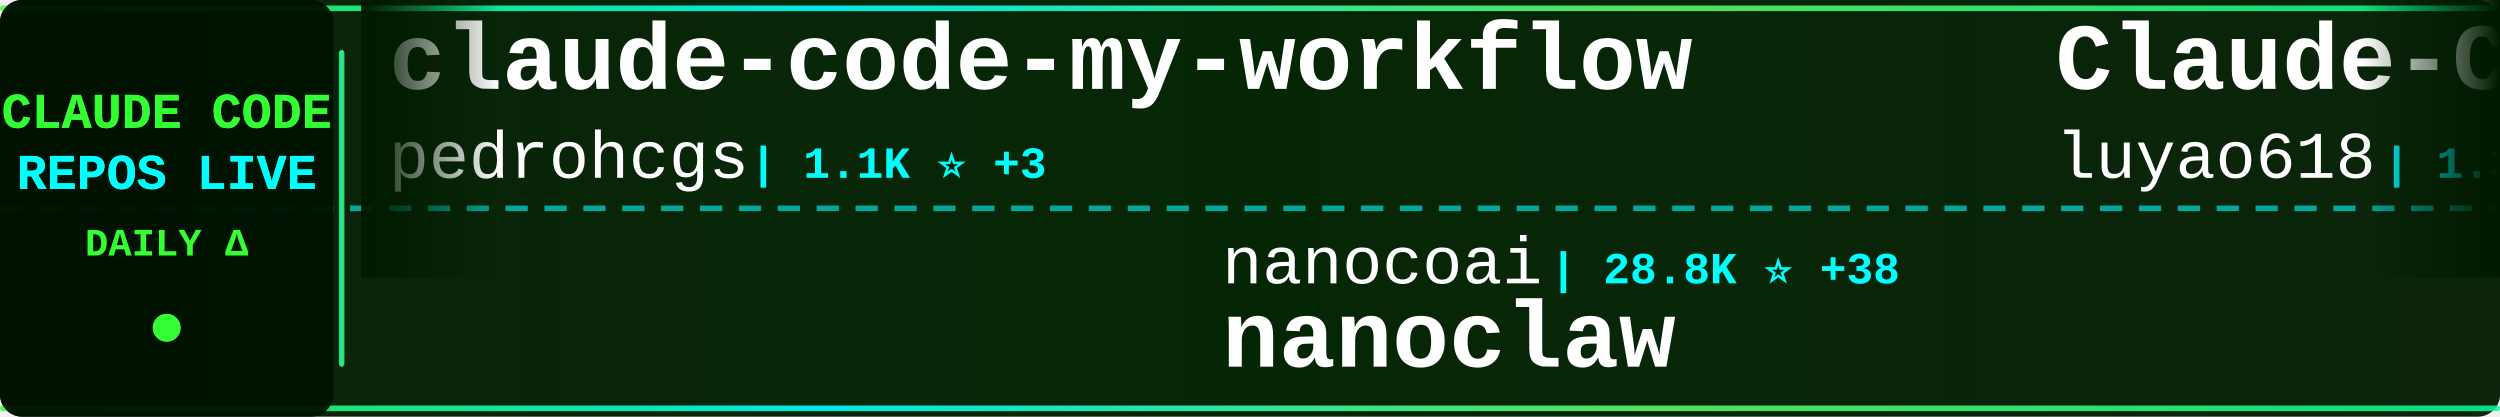
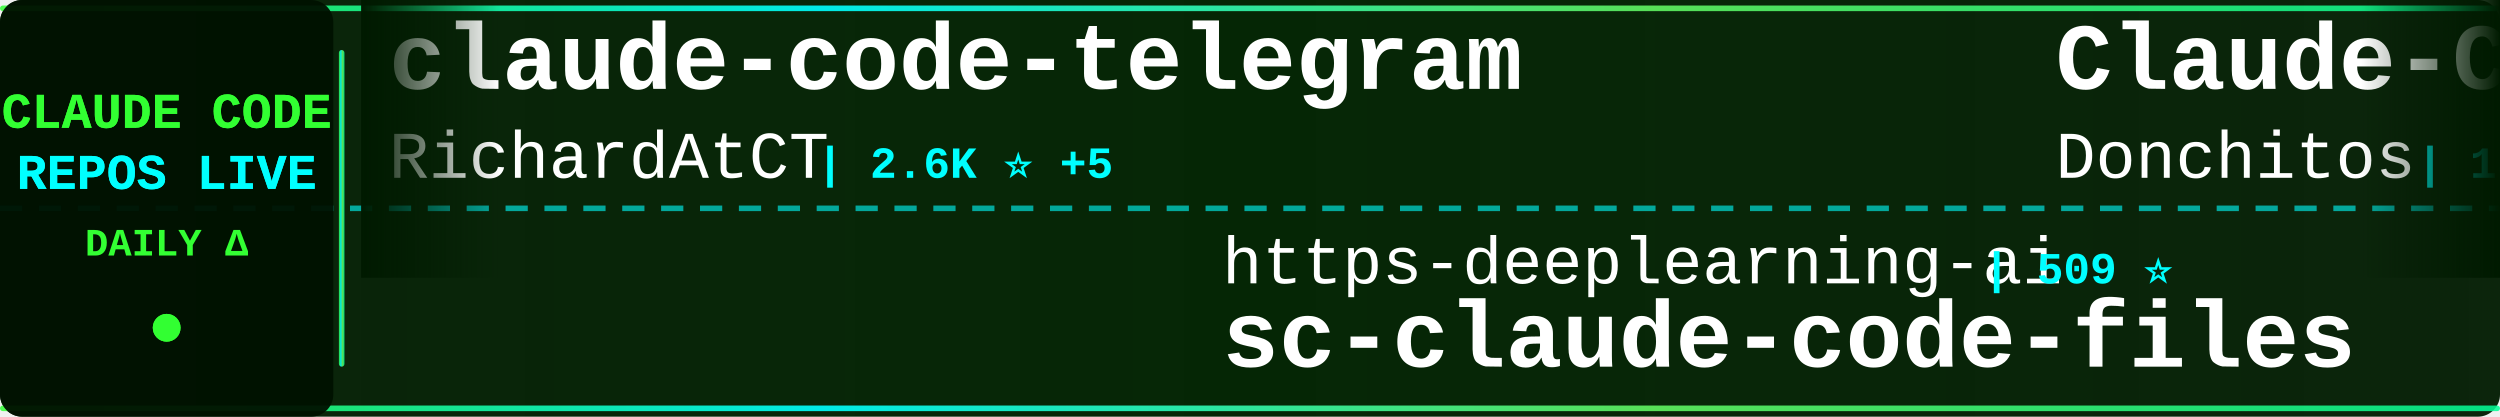
<svg xmlns="http://www.w3.org/2000/svg" width="900" height="150">
  <defs>
    <linearGradient id="tickerBg" x1="0%" y1="0%" x2="100%" y2="0%">
      <stop offset="0%" style="stop-color:#001a00;stop-opacity:0.95" />
      <stop offset="50%" style="stop-color:#002200;stop-opacity:0.98" />
      <stop offset="100%" style="stop-color:#001a00;stop-opacity:0.95" />
    </linearGradient>
    <linearGradient id="borderGrad" x1="0%" y1="0%" x2="100%" y2="0%">
      <stop offset="0%" style="stop-color:#33ff33;stop-opacity:0.85">
        <animate attributeName="stop-opacity" values="0.85;1;0.85" dur="2s" repeatCount="indefinite" />
      </stop>
      <stop offset="33%" style="stop-color:#00ffff;stop-opacity:0.9">
        <animate attributeName="stop-opacity" values="0.9;1;0.9" dur="2.2s" repeatCount="indefinite" />
      </stop>
      <stop offset="66%" style="stop-color:#66ff66;stop-opacity:0.85">
        <animate attributeName="stop-opacity" values="0.85;1;0.85" dur="1.8s" repeatCount="indefinite" />
      </stop>
      <stop offset="100%" style="stop-color:#00ff99;stop-opacity:0.85">
        <animate attributeName="stop-opacity" values="0.85;1;0.85" dur="2s" repeatCount="indefinite" />
      </stop>
    </linearGradient>
    <filter id="textGlow">
      <feGaussianBlur stdDeviation="0.1" result="coloredBlur" />
      <feMerge>
        <feMergeNode in="coloredBlur" />
        <feMergeNode in="SourceGraphic" />
      </feMerge>
    </filter>
    <filter id="metricGlow">
      <feGaussianBlur stdDeviation="0.2" result="coloredBlur" />
      <feMerge>
        <feMergeNode in="coloredBlur" />
        <feMergeNode in="SourceGraphic" />
      </feMerge>
    </filter>
    <linearGradient id="leftFade" x1="0%" y1="0%" x2="100%" y2="0%">
      <stop offset="0%" style="stop-color:#001a00;stop-opacity:1" />
      <stop offset="100%" style="stop-color:#001a00;stop-opacity:0" />
    </linearGradient>
    <linearGradient id="rightFade" x1="0%" y1="0%" x2="100%" y2="0%">
      <stop offset="0%" style="stop-color:#001a00;stop-opacity:0" />
      <stop offset="100%" style="stop-color:#001a00;stop-opacity:1" />
    </linearGradient>
  </defs>
  <rect width="900" height="150" fill="url(#tickerBg)" rx="8" />
  <rect x="0" y="2" width="900" height="2" fill="url(#borderGrad)" rx="1" />
  <rect x="0" y="146" width="900" height="2" fill="url(#borderGrad)" rx="1" />
  <line x1="0" y1="75" x2="900" y2="75" stroke="#00ffff" stroke-width="2" stroke-dasharray="8 6" opacity="0.6" />
  <rect x="0" y="0" width="120" height="150" fill="#001100" opacity="0.95" rx="8" />
  <text x="60" y="46" font-family="'Courier New', monospace" font-size="18" font-weight="bold" fill="#33ff33" text-anchor="middle" filter="url(#textGlow)">
    CLAUDE CODE
  </text>
  <text x="60" y="68" font-family="'Courier New', monospace" font-size="18" font-weight="bold" fill="#00ffff" text-anchor="middle" filter="url(#textGlow)">
    REPOS LIVE
  </text>
  <text x="60" y="92" font-family="'Courier New', monospace" font-size="14" font-weight="bold" fill="#33ff33" text-anchor="middle">
    DAILY Δ
  </text>
  <circle cx="60" cy="118" r="5" fill="#33ff33" filter="url(#metricGlow)">
    <animate attributeName="r" values="4;6;4" dur="1.5s" repeatCount="indefinite" />
    <animate attributeName="opacity" values="0.6;1;0.6" dur="1.5s" repeatCount="indefinite" />
  </circle>
  <rect x="122" y="18" width="2" height="114" fill="url(#borderGrad)" rx="1" />
  <clipPath id="tickerClip">
    <rect x="130" y="0" width="770" height="150" />
  </clipPath>
  <g clip-path="url(#tickerClip)">
    <g id="tickerItems">
      <animateTransform attributeName="transform" attributeType="XML" type="translate" from="0 0" to="-3000 0" dur="54s" repeatCount="indefinite" />
      <g transform="translate(0, 0)">
-         <text x="140" y="32" font-family="'Courier New', monospace" font-size="34" font-weight="bold" fill="#ffffff">claude-code-my-workflow</text>
-         <text x="140" y="64" font-family="'Courier New', monospace" font-size="24" font-weight="normal" fill="#ffffff" opacity="1.0">pedrohcgs</text>
-         <text x="270" y="64" font-family="'Courier New', monospace" font-size="16" font-weight="bold" fill="#00ffff"> | 1.1K ⭐ +3</text>
+         <text x="140" y="32" font-family="'Courier New', monospace" font-size="34" font-weight="bold" fill="#ffffff">claude-code-telegram</text>
+         <text x="140" y="64" font-family="'Courier New', monospace" font-size="24" font-weight="normal" fill="#ffffff" opacity="1.0">RichardAtCT</text>
+         <text x="294" y="64" font-family="'Courier New', monospace" font-size="16" font-weight="bold" fill="#00ffff"> | 2.6K ⭐ +5</text>
      </g>
      <g transform="translate(300, 0)">
-         <text x="140" y="102" font-family="'Courier New', monospace" font-size="24" font-weight="normal" fill="#ffffff" opacity="1.0">nanocoai</text>
-         <text x="258" y="102" font-family="'Courier New', monospace" font-size="16" font-weight="bold" fill="#00ffff"> | 28.8K ⭐ +38</text>
-         <text x="140" y="132" font-family="'Courier New', monospace" font-size="34" font-weight="bold" fill="#ffffff">nanoclaw</text>
+         <text x="140" y="102" font-family="'Courier New', monospace" font-size="24" font-weight="normal" fill="#ffffff" opacity="1.0">https-deeplearning-ai</text>
+         <text x="414" y="102" font-family="'Courier New', monospace" font-size="16" font-weight="bold" fill="#00ffff"> | 509 ⭐</text>
+         <text x="140" y="132" font-family="'Courier New', monospace" font-size="34" font-weight="bold" fill="#ffffff">sc-claude-code-files</text>
      </g>
      <g transform="translate(600, 0)">
-         <text x="140" y="32" font-family="'Courier New', monospace" font-size="34" font-weight="bold" fill="#ffffff">Claude-Code-Source-Study</text>
-         <text x="140" y="64" font-family="'Courier New', monospace" font-size="24" font-weight="normal" fill="#ffffff" opacity="1.0">luyao618</text>
-         <text x="258" y="64" font-family="'Courier New', monospace" font-size="16" font-weight="bold" fill="#00ffff"> | 1.3K ⭐ +6</text>
+         <text x="140" y="32" font-family="'Courier New', monospace" font-size="34" font-weight="bold" fill="#ffffff">Claude-Code-Game-Studios</text>
+         <text x="140" y="64" font-family="'Courier New', monospace" font-size="24" font-weight="normal" fill="#ffffff" opacity="1.0">Donchitos</text>
+         <text x="270" y="64" font-family="'Courier New', monospace" font-size="16" font-weight="bold" fill="#00ffff"> | 18.5K ⭐ +308</text>
      </g>
      <g transform="translate(900, 0)">
-         <text x="140" y="102" font-family="'Courier New', monospace" font-size="24" font-weight="normal" fill="#ffffff" opacity="1.0">zebbern</text>
-         <text x="246" y="102" font-family="'Courier New', monospace" font-size="16" font-weight="bold" fill="#00ffff"> | 4.1K ⭐ +10</text>
-         <text x="140" y="132" font-family="'Courier New', monospace" font-size="34" font-weight="bold" fill="#ffffff">claude-code-guide</text>
+         <text x="140" y="102" font-family="'Courier New', monospace" font-size="24" font-weight="normal" fill="#ffffff" opacity="1.0">luongnv89</text>
+         <text x="270" y="102" font-family="'Courier New', monospace" font-size="16" font-weight="bold" fill="#00ffff"> | 32.5K ⭐ +161</text>
+         <text x="140" y="132" font-family="'Courier New', monospace" font-size="34" font-weight="bold" fill="#ffffff">claude-howto</text>
      </g>
      <g transform="translate(1200, 0)">
-         <text x="140" y="32" font-family="'Courier New', monospace" font-size="34" font-weight="bold" fill="#ffffff">claude-code-sub-agents</text>
-         <text x="140" y="64" font-family="'Courier New', monospace" font-size="24" font-weight="normal" fill="#ffffff" opacity="1.0">lst97</text>
-         <text x="222" y="64" font-family="'Courier New', monospace" font-size="16" font-weight="bold" fill="#00ffff"> | 1.6K ⭐ +2</text>
+         <text x="140" y="32" font-family="'Courier New', monospace" font-size="34" font-weight="bold" fill="#ffffff">claude-code-webui</text>
+         <text x="140" y="64" font-family="'Courier New', monospace" font-size="24" font-weight="normal" fill="#ffffff" opacity="1.0">sugyan</text>
+         <text x="234" y="64" font-family="'Courier New', monospace" font-size="16" font-weight="bold" fill="#00ffff"> | 1.1K ⭐ +1</text>
      </g>
      <g transform="translate(1500, 0)">
        <text x="140" y="102" font-family="'Courier New', monospace" font-size="24" font-weight="normal" fill="#ffffff" opacity="1.0">lorryjovens-hub</text>
-         <text x="342" y="102" font-family="'Courier New', monospace" font-size="16" font-weight="bold" fill="#00ffff"> | 1.6K ⭐ +9</text>
+         <text x="342" y="102" font-family="'Courier New', monospace" font-size="16" font-weight="bold" fill="#00ffff"> | 1.6K ⭐ +7</text>
        <text x="140" y="132" font-family="'Courier New', monospace" font-size="34" font-weight="bold" fill="#ffffff">claude-code-rust</text>
      </g>
      <g transform="translate(1800, 0)">
-         <text x="140" y="32" font-family="'Courier New', monospace" font-size="34" font-weight="bold" fill="#ffffff">claude-code-guide</text>
-         <text x="140" y="64" font-family="'Courier New', monospace" font-size="24" font-weight="normal" fill="#ffffff" opacity="1.0">Cranot</text>
-         <text x="234" y="64" font-family="'Courier New', monospace" font-size="16" font-weight="bold" fill="#00ffff"> | 2.7K ⭐ +1</text>
+         <text x="140" y="32" font-family="'Courier New', monospace" font-size="34" font-weight="bold" fill="#ffffff">edmunds-claude-code</text>
+         <text x="140" y="64" font-family="'Courier New', monospace" font-size="24" font-weight="normal" fill="#ffffff" opacity="1.0">edmund-io</text>
+         <text x="270" y="64" font-family="'Courier New', monospace" font-size="16" font-weight="bold" fill="#00ffff"> | 1.4K ⭐ +4</text>
      </g>
      <g transform="translate(2100, 0)">
-         <text x="140" y="102" font-family="'Courier New', monospace" font-size="24" font-weight="normal" fill="#ffffff" opacity="1.0">anthropics</text>
-         <text x="282" y="102" font-family="'Courier New', monospace" font-size="16" font-weight="bold" fill="#00ffff"> | 19.2K ⭐ +110</text>
-         <text x="140" y="132" font-family="'Courier New', monospace" font-size="34" font-weight="bold" fill="#ffffff">claude-plugins-official</text>
+         <text x="140" y="102" font-family="'Courier New', monospace" font-size="24" font-weight="normal" fill="#ffffff" opacity="1.0">carlvellotti</text>
+         <text x="306" y="102" font-family="'Courier New', monospace" font-size="16" font-weight="bold" fill="#00ffff"> | 2.0K ⭐ +9</text>
+         <text x="140" y="132" font-family="'Courier New', monospace" font-size="34" font-weight="bold" fill="#ffffff">claude-code-pm-course</text>
      </g>
      <g transform="translate(2400, 0)">
-         <text x="140" y="32" font-family="'Courier New', monospace" font-size="34" font-weight="bold" fill="#ffffff">my-claude-code-setup</text>
-         <text x="140" y="64" font-family="'Courier New', monospace" font-size="24" font-weight="normal" fill="#ffffff" opacity="1.0">centminmod</text>
-         <text x="282" y="64" font-family="'Courier New', monospace" font-size="16" font-weight="bold" fill="#00ffff"> | 2.3K ⭐ +2</text>
+         <text x="140" y="32" font-family="'Courier New', monospace" font-size="34" font-weight="bold" fill="#ffffff">claude-code-system-promp...</text>
+         <text x="140" y="64" font-family="'Courier New', monospace" font-size="24" font-weight="normal" fill="#ffffff" opacity="1.0">Piebald-AI</text>
+         <text x="282" y="64" font-family="'Courier New', monospace" font-size="16" font-weight="bold" fill="#00ffff"> | 10.1K ⭐ +40</text>
      </g>
      <g transform="translate(2700, 0)">
-         <text x="140" y="102" font-family="'Courier New', monospace" font-size="24" font-weight="normal" fill="#ffffff" opacity="1.0">disler</text>
-         <text x="234" y="102" font-family="'Courier New', monospace" font-size="16" font-weight="bold" fill="#00ffff"> | 3.7K ⭐ +5</text>
-         <text x="140" y="132" font-family="'Courier New', monospace" font-size="34" font-weight="bold" fill="#ffffff">claude-code-hooks-master...</text>
+         <text x="140" y="102" font-family="'Courier New', monospace" font-size="24" font-weight="normal" fill="#ffffff" opacity="1.0">router-for-me</text>
+         <text x="318" y="102" font-family="'Courier New', monospace" font-size="16" font-weight="bold" fill="#00ffff"> | 32.3K ⭐ +246</text>
+         <text x="140" y="132" font-family="'Courier New', monospace" font-size="34" font-weight="bold" fill="#ffffff">CLIProxyAPI</text>
      </g>
      <g transform="translate(3000, 0)">
-         <text x="140" y="32" font-family="'Courier New', monospace" font-size="34" font-weight="bold" fill="#ffffff">claude-code-my-workflow</text>
-         <text x="140" y="64" font-family="'Courier New', monospace" font-size="24" font-weight="normal" fill="#ffffff" opacity="1.0">pedrohcgs</text>
-         <text x="270" y="64" font-family="'Courier New', monospace" font-size="16" font-weight="bold" fill="#00ffff"> | 1.1K ⭐ +3</text>
+         <text x="140" y="32" font-family="'Courier New', monospace" font-size="34" font-weight="bold" fill="#ffffff">claude-code-telegram</text>
+         <text x="140" y="64" font-family="'Courier New', monospace" font-size="24" font-weight="normal" fill="#ffffff" opacity="1.0">RichardAtCT</text>
+         <text x="294" y="64" font-family="'Courier New', monospace" font-size="16" font-weight="bold" fill="#00ffff"> | 2.6K ⭐ +5</text>
      </g>
      <g transform="translate(3300, 0)">
-         <text x="140" y="102" font-family="'Courier New', monospace" font-size="24" font-weight="normal" fill="#ffffff" opacity="1.0">nanocoai</text>
-         <text x="258" y="102" font-family="'Courier New', monospace" font-size="16" font-weight="bold" fill="#00ffff"> | 28.8K ⭐ +38</text>
-         <text x="140" y="132" font-family="'Courier New', monospace" font-size="34" font-weight="bold" fill="#ffffff">nanoclaw</text>
+         <text x="140" y="102" font-family="'Courier New', monospace" font-size="24" font-weight="normal" fill="#ffffff" opacity="1.0">https-deeplearning-ai</text>
+         <text x="414" y="102" font-family="'Courier New', monospace" font-size="16" font-weight="bold" fill="#00ffff"> | 509 ⭐</text>
+         <text x="140" y="132" font-family="'Courier New', monospace" font-size="34" font-weight="bold" fill="#ffffff">sc-claude-code-files</text>
      </g>
      <g transform="translate(3600, 0)">
-         <text x="140" y="32" font-family="'Courier New', monospace" font-size="34" font-weight="bold" fill="#ffffff">Claude-Code-Source-Study</text>
-         <text x="140" y="64" font-family="'Courier New', monospace" font-size="24" font-weight="normal" fill="#ffffff" opacity="1.0">luyao618</text>
-         <text x="258" y="64" font-family="'Courier New', monospace" font-size="16" font-weight="bold" fill="#00ffff"> | 1.3K ⭐ +6</text>
+         <text x="140" y="32" font-family="'Courier New', monospace" font-size="34" font-weight="bold" fill="#ffffff">Claude-Code-Game-Studios</text>
+         <text x="140" y="64" font-family="'Courier New', monospace" font-size="24" font-weight="normal" fill="#ffffff" opacity="1.0">Donchitos</text>
+         <text x="270" y="64" font-family="'Courier New', monospace" font-size="16" font-weight="bold" fill="#00ffff"> | 18.5K ⭐ +308</text>
      </g>
      <g transform="translate(3900, 0)">
-         <text x="140" y="102" font-family="'Courier New', monospace" font-size="24" font-weight="normal" fill="#ffffff" opacity="1.0">zebbern</text>
-         <text x="246" y="102" font-family="'Courier New', monospace" font-size="16" font-weight="bold" fill="#00ffff"> | 4.1K ⭐ +10</text>
-         <text x="140" y="132" font-family="'Courier New', monospace" font-size="34" font-weight="bold" fill="#ffffff">claude-code-guide</text>
+         <text x="140" y="102" font-family="'Courier New', monospace" font-size="24" font-weight="normal" fill="#ffffff" opacity="1.0">luongnv89</text>
+         <text x="270" y="102" font-family="'Courier New', monospace" font-size="16" font-weight="bold" fill="#00ffff"> | 32.5K ⭐ +161</text>
+         <text x="140" y="132" font-family="'Courier New', monospace" font-size="34" font-weight="bold" fill="#ffffff">claude-howto</text>
      </g>
    </g>
  </g>
  <rect x="130" y="0" width="50" height="100" fill="url(#leftFade)" />
  <rect x="850" y="0" width="50" height="100" fill="url(#rightFade)" />
</svg>
